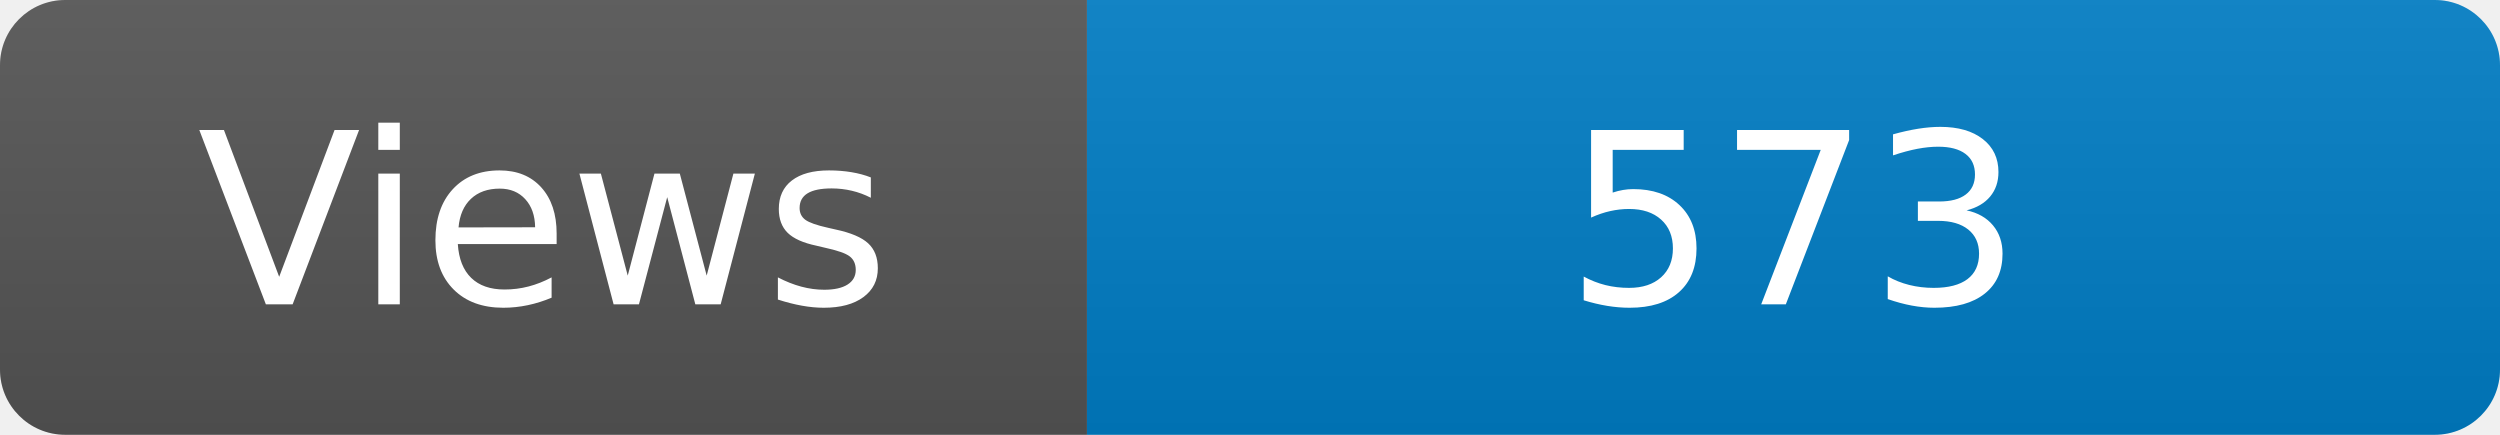
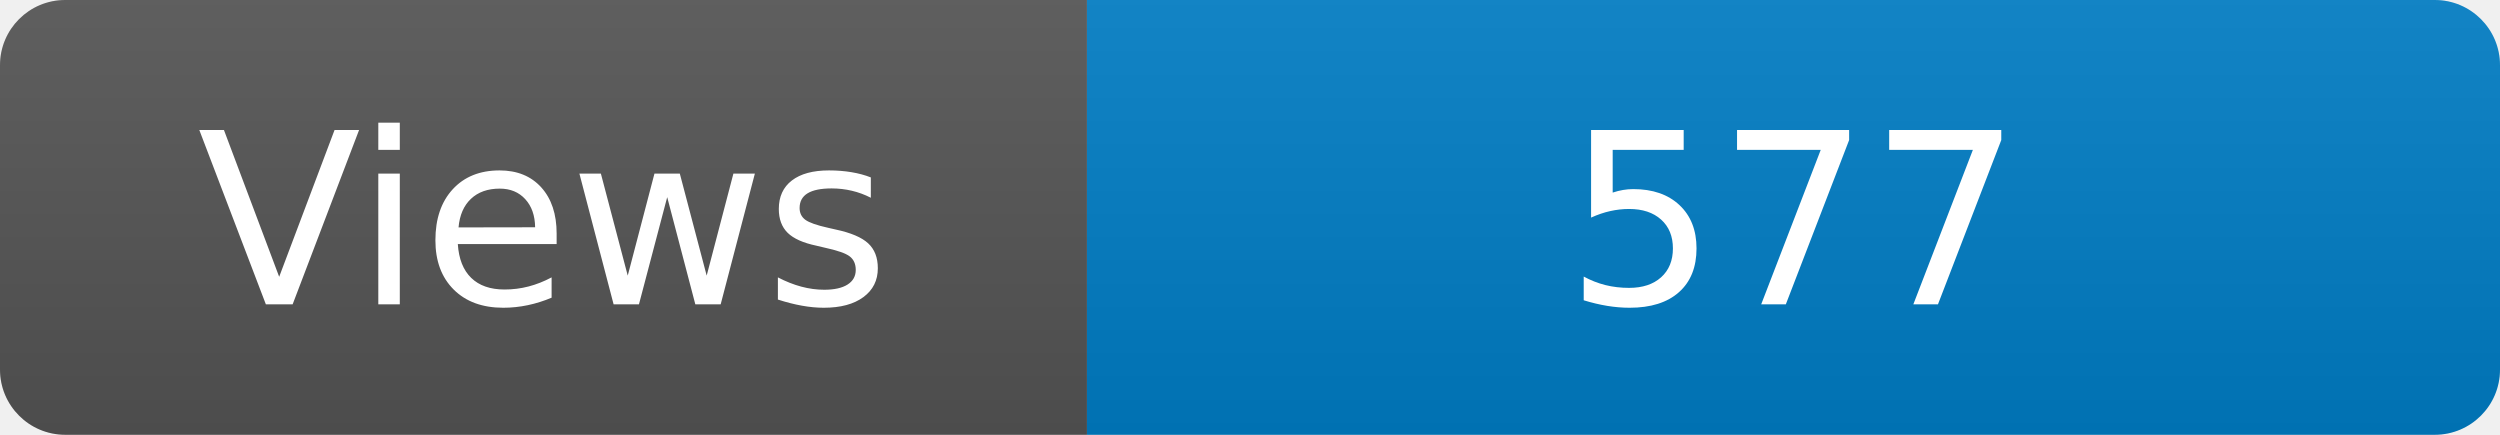
<svg xmlns="http://www.w3.org/2000/svg" width="115" height="20" role="img" aria-label="Maintained?: yes">
  <linearGradient id="s" x2="0" y2="100%">
    <stop offset="0" stop-color="#bbb" stop-opacity=".1" />
    <stop offset="1" stop-opacity=".1" />
  </linearGradient>
  <clipPath id="r">
    <rect width="115" height="20" rx="3" fill="#fff" />
  </clipPath>
  <g clip-path="url(#r)">
    <rect width="50" height="20" fill="#555" />
    <rect x="50" width="160" height="20" fill="#007ec6" />
    <rect width="115" height="20" fill="url(#s)" />
  </g>
  <g fill="#fff" text-anchor="middle" font-family="Verdana,Geneva,DejaVu Sans,sans-serif" font-size="110">
    <text x="250" y="140" transform="scale(.1)" fill="#fff">Views</text>
-     <text x="825" y="140" transform="scale(.1)" fill="#fff">573</text>
+     <text x="825" y="140" transform="scale(.1)" fill="#fff">577</text>
  </g>
</svg>
